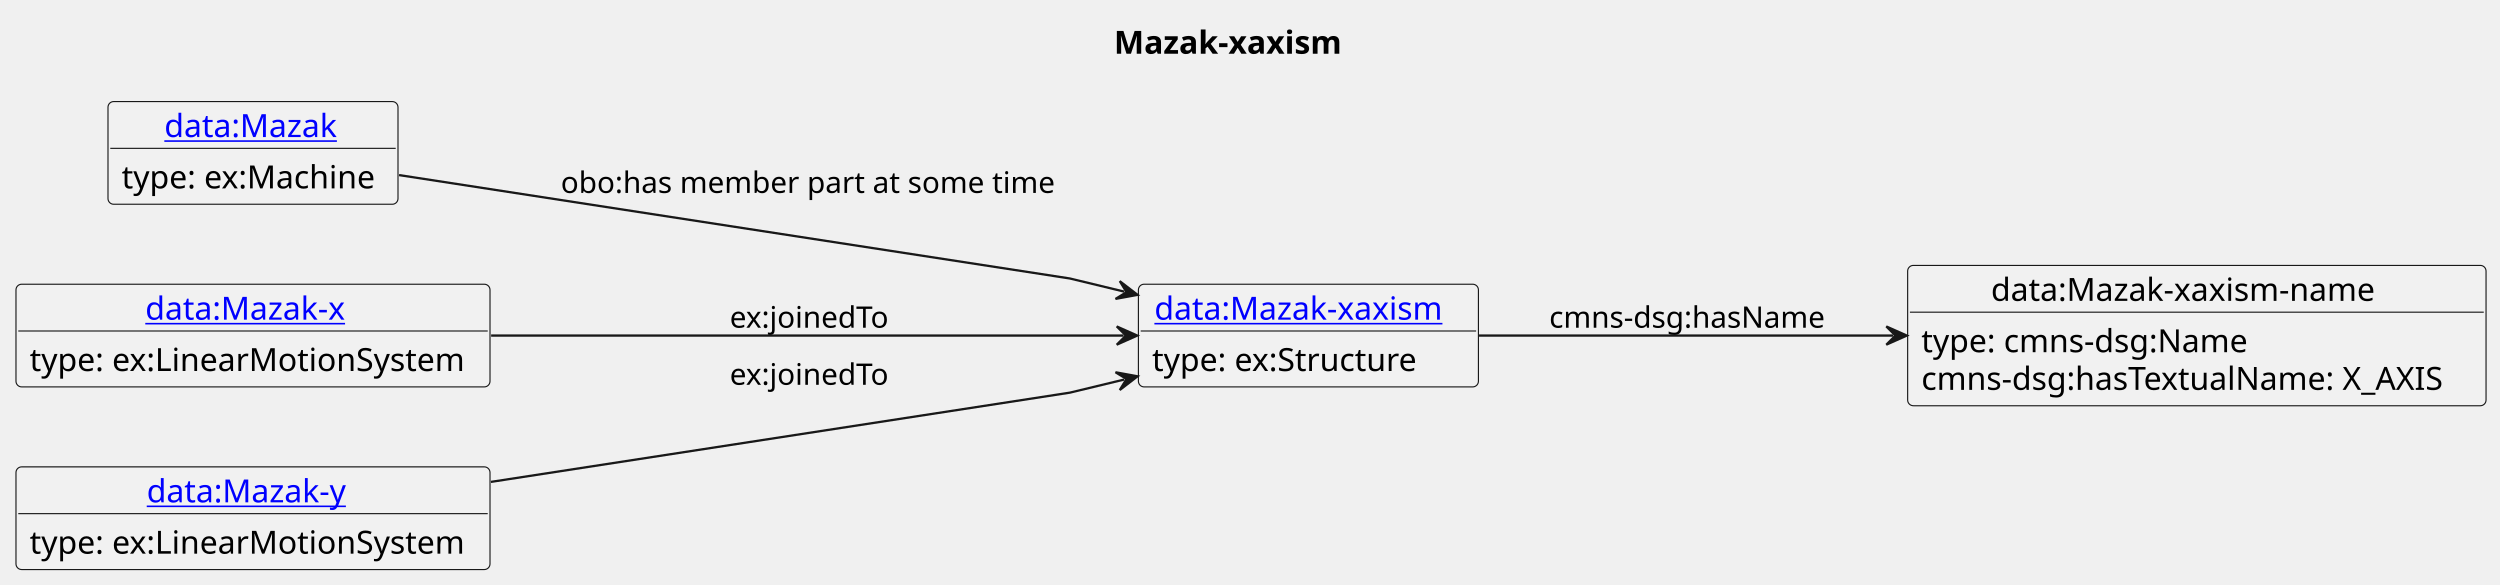
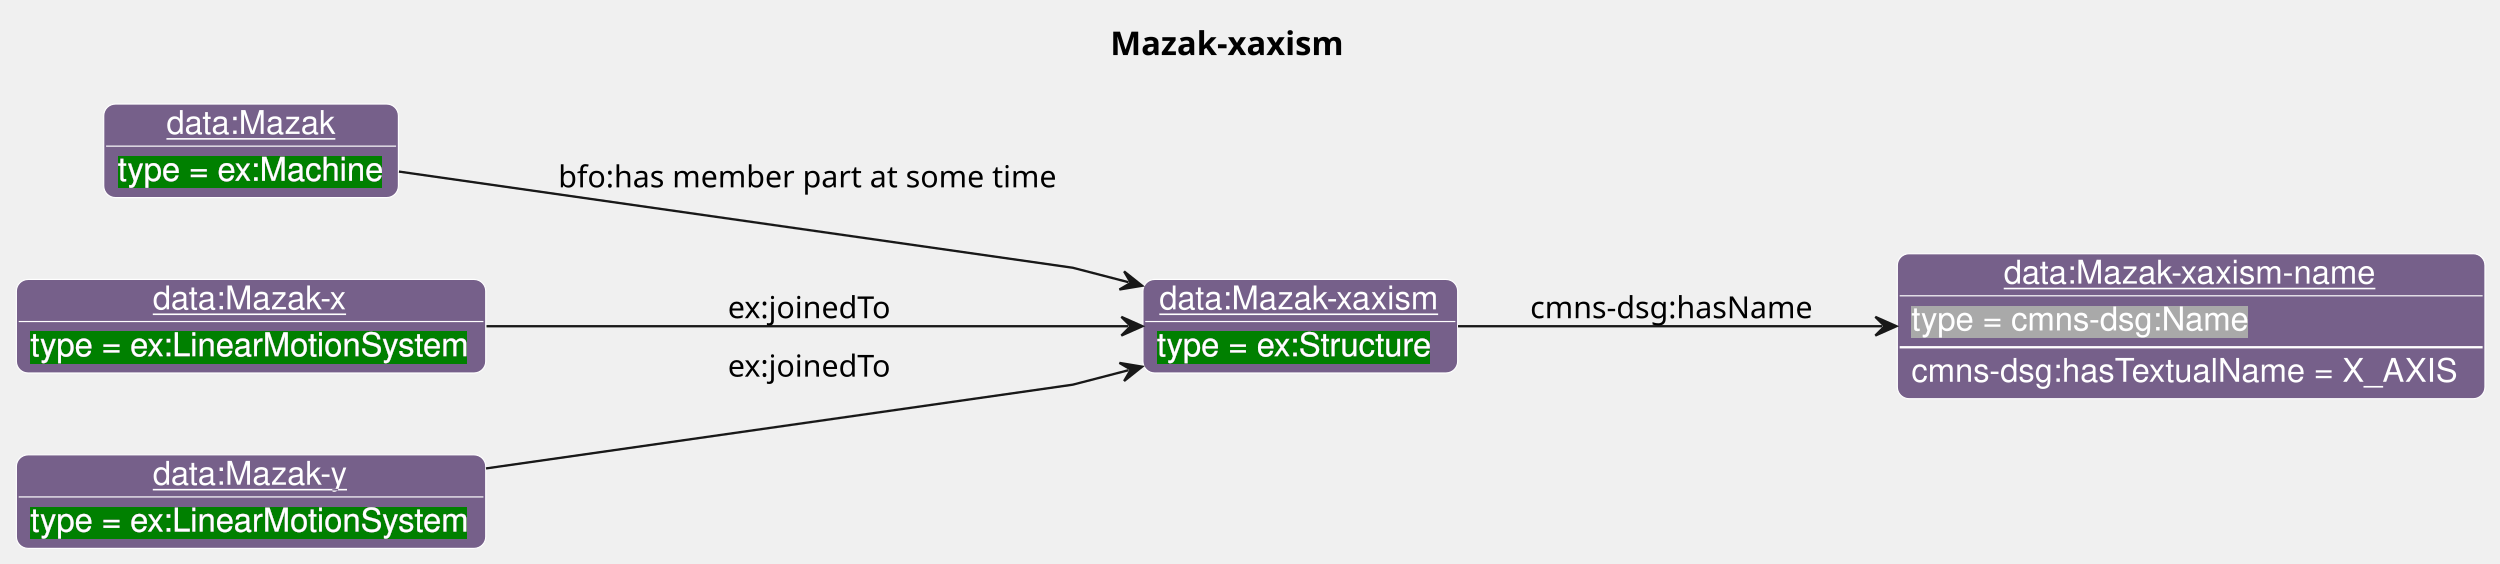
- <svg xmlns="http://www.w3.org/2000/svg" xmlns:xlink="http://www.w3.org/1999/xlink" contentStyleType="text/css" data-diagram-type="CLASS" height="256px" preserveAspectRatio="none" style="width:1095px;height:256px;background:#FFFFFF;" version="1.1" viewBox="0 0 1095 256" width="1095px" zoomAndPan="magnify">
-   <defs />
+ <svg xmlns="http://www.w3.org/2000/svg" contentStyleType="text/css" data-diagram-type="CLASS" height="241px" preserveAspectRatio="none" style="width:1069px;height:241px;background:#FFFFFF;" version="1.1" viewBox="0 0 1069 241" width="1069px" zoomAndPan="magnify">
+   <defs>
+     <filter height="1" id="bf7jchvjbpa720" width="1" x="0" y="0">
+       <feFlood flood-color="#008000" result="flood" />
+       <feComposite in="SourceGraphic" in2="flood" operator="over" />
+     </filter>
+     <filter height="1" id="bf7jchvjbpa721" width="1" x="0" y="0">
+       <feFlood flood-color="#A9A9A9" result="flood" />
+       <feComposite in="SourceGraphic" in2="flood" operator="over" />
+     </filter>
+   </defs>
  <g>
-     <text fill="#000000" font-family="sans-serif" font-size="14" font-weight="bold" lengthAdjust="spacing" textLength="106.06" x="487.913" y="23.535">Mazak-xaxism</text>
-     <g class="entity" data-entity="o1" data-source-line="4" data-uid="ent0002" id="entity_o1">
-       <rect fill="#F1F1F1" height="44.977" rx="2.5" ry="2.5" style="stroke:#181818;stroke-width:0.5;" width="148.928" x="498.62" y="124.488" />
-       <a href="./Mazak-xaxism.html" target="_top" title="./Mazak-xaxism.html" xlink:actuate="onRequest" xlink:href="./Mazak-xaxism.html" xlink:show="new" xlink:title="./Mazak-xaxism.html" xlink:type="simple">
-         <text fill="#0000FF" font-family="sans-serif" font-size="14" lengthAdjust="spacing" text-decoration="underline" textLength="134.928" x="505.62" y="140.023">data:Mazak-xaxism</text>
-       </a>
-       <line style="stroke:#181818;stroke-width:0.5;" x1="499.62" x2="646.548" y1="144.977" y2="144.977" />
-       <text fill="#000000" font-family="sans-serif" font-size="14" lengthAdjust="spacing" textLength="120.654" x="504.62" y="162.512">type: ex:Structure</text>
+     <text fill="#000000" font-family="sans-serif" font-size="14" font-weight="bold" lengthAdjust="spacing" textLength="106.06" x="474.756" y="23.535">Mazak-xaxism</text>
+     <g class="entity" data-entity="v1" data-source-line="135" data-uid="ent0002" id="entity_v1">
+       <rect fill="#76608A" height="40" rx="5" ry="5" style="stroke:#FFFFFF;stroke-width:0.5;" width="134.593" x="488.71" y="119.488" />
+       <text fill="#FFFFFF" font-family="Helvetica" font-size="14" lengthAdjust="spacing" text-decoration="underline" textLength="120.593" x="495.71" y="132.269">data:Mazak-xaxism</text>
+       <line style="stroke:#FFFFFF;stroke-width:0.5;" x1="489.71" x2="622.303" y1="137.488" y2="137.488" />
+       <text fill="#FFFFFF" filter="url(#bf7jchvjbpa720)" font-family="Helvetica" font-size="14" lengthAdjust="spacing" textLength="117.893" x="494.71" y="152.269">type = ex:Structure</text>
    </g>
-     <g class="entity" data-entity="o2" data-source-line="7" data-uid="ent0003" id="entity_o2">
-       <rect fill="#F1F1F1" height="61.465" rx="2.5" ry="2.5" style="stroke:#181818;stroke-width:0.5;" width="253.336" x="835.55" y="116.248" />
-       <text fill="#000000" font-family="sans-serif" font-size="14" lengthAdjust="spacing" textLength="180.318" x="872.059" y="131.783">data:Mazak-xaxism-name</text>
-       <line style="stroke:#181818;stroke-width:0.5;" x1="836.55" x2="1087.886" y1="136.737" y2="136.737" />
-       <text fill="#000000" font-family="sans-serif" font-size="14" lengthAdjust="spacing" textLength="150.24" x="841.55" y="154.272">type: cmns-dsg:Name</text>
-       <text fill="#000000" font-family="sans-serif" font-size="14" lengthAdjust="spacing" textLength="241.336" x="841.55" y="170.76">cmns-dsg:hasTextualName: X_AXIS</text>
+     <g class="entity" data-entity="v2" data-source-line="135" data-uid="ent0003" id="entity_v2">
+       <rect fill="#76608A" height="62" rx="5" ry="5" style="stroke:#FFFFFF;stroke-width:0.5;" width="251.272" x="811.3" y="108.488" />
+       <text fill="#FFFFFF" font-family="Helvetica" font-size="14" lengthAdjust="spacing" text-decoration="underline" textLength="160.275" x="856.798" y="121.269">data:Mazak-xaxism-name</text>
+       <line style="stroke:#FFFFFF;stroke-width:0.5;" x1="812.3" x2="1061.572" y1="126.488" y2="126.488" />
+       <text fill="#FFFFFF" filter="url(#bf7jchvjbpa721)" font-family="Helvetica" font-size="14" lengthAdjust="spacing" textLength="144.334" x="817.3" y="141.269">type = cmns-dsg:Name</text>
+       <line style="stroke:#FFFFFF;stroke-width:1;" x1="812.3" x2="1061.572" y1="148.488" y2="148.488" />
+       <text fill="#FFFFFF" font-family="Helvetica" font-size="14" lengthAdjust="spacing" textLength="239.272" x="817.3" y="163.269">cmns-dsg:hasTextualName  = X_AXIS</text>
    </g>
-     <g class="entity" data-entity="o3" data-source-line="10" data-uid="ent0004" id="entity_o3">
-       <rect fill="#F1F1F1" height="44.977" rx="2.5" ry="2.5" style="stroke:#181818;stroke-width:0.5;" width="127.022" x="47.3" y="44.488" />
-       <a href="./Mazak.html" target="_top" title="./Mazak.html" xlink:actuate="onRequest" xlink:href="./Mazak.html" xlink:show="new" xlink:title="./Mazak.html" xlink:type="simple">
-         <text fill="#0000FF" font-family="sans-serif" font-size="14" lengthAdjust="spacing" text-decoration="underline" textLength="77.67" x="71.976" y="60.023">data:Mazak</text>
-       </a>
-       <line style="stroke:#181818;stroke-width:0.5;" x1="48.3" x2="173.321" y1="64.977" y2="64.977" />
-       <text fill="#000000" font-family="sans-serif" font-size="14" lengthAdjust="spacing" textLength="115.022" x="53.3" y="82.512">type: ex:Machine</text>
+     <g class="entity" data-entity="v3" data-source-line="135" data-uid="ent0004" id="entity_v3">
+       <rect fill="#76608A" height="40" rx="5" ry="5" style="stroke:#FFFFFF;stroke-width:0.5;" width="126.01" x="44.35" y="44.488" />
+       <text fill="#FFFFFF" font-family="Helvetica" font-size="14" lengthAdjust="spacing" text-decoration="underline" textLength="72.372" x="71.169" y="57.269">data:Mazak</text>
+       <line style="stroke:#FFFFFF;stroke-width:0.5;" x1="45.35" x2="169.36" y1="62.488" y2="62.488" />
+       <text fill="#FFFFFF" filter="url(#bf7jchvjbpa720)" font-family="Helvetica" font-size="14" lengthAdjust="spacing" textLength="114.01" x="50.35" y="77.269">type = ex:Machine</text>
    </g>
-     <g class="entity" data-entity="o4" data-source-line="13" data-uid="ent0005" id="entity_o4">
-       <rect fill="#F1F1F1" height="44.977" rx="2.5" ry="2.5" style="stroke:#181818;stroke-width:0.5;" width="207.624" x="7" y="124.488" />
-       <a href="./Mazak-x.html" target="_top" title="./Mazak-x.html" xlink:actuate="onRequest" xlink:href="./Mazak-x.html" xlink:show="new" xlink:title="./Mazak-x.html" xlink:type="simple">
-         <text fill="#0000FF" font-family="sans-serif" font-size="14" lengthAdjust="spacing" text-decoration="underline" textLength="94.356" x="63.634" y="140.023">data:Mazak-x</text>
-       </a>
-       <line style="stroke:#181818;stroke-width:0.5;" x1="8" x2="213.624" y1="144.977" y2="144.977" />
-       <text fill="#000000" font-family="sans-serif" font-size="14" lengthAdjust="spacing" textLength="195.624" x="13" y="162.512">type: ex:LinearMotionSystem</text>
+     <g class="entity" data-entity="v4" data-source-line="135" data-uid="ent0005" id="entity_v4">
+       <rect fill="#76608A" height="40" rx="5" ry="5" style="stroke:#FFFFFF;stroke-width:0.5;" width="200.706" x="7" y="119.488" />
+       <text fill="#FFFFFF" font-family="Helvetica" font-size="14" lengthAdjust="spacing" text-decoration="underline" textLength="84.034" x="65.336" y="132.269">data:Mazak-x</text>
+       <line style="stroke:#FFFFFF;stroke-width:0.5;" x1="8" x2="206.706" y1="137.488" y2="137.488" />
+       <text fill="#FFFFFF" filter="url(#bf7jchvjbpa720)" font-family="Helvetica" font-size="14" lengthAdjust="spacing" textLength="188.706" x="13" y="152.269">type = ex:LinearMotionSystem</text>
    </g>
-     <g class="entity" data-entity="o5" data-source-line="16" data-uid="ent0006" id="entity_o5">
-       <rect fill="#F1F1F1" height="44.977" rx="2.5" ry="2.5" style="stroke:#181818;stroke-width:0.5;" width="207.624" x="7" y="204.488" />
-       <a href="./Mazak-y.html" target="_top" title="./Mazak-y.html" xlink:actuate="onRequest" xlink:href="./Mazak-y.html" xlink:show="new" xlink:title="./Mazak-y.html" xlink:type="simple">
-         <text fill="#0000FF" font-family="sans-serif" font-size="14" lengthAdjust="spacing" text-decoration="underline" textLength="93.085" x="64.269" y="220.023">data:Mazak-y</text>
-       </a>
-       <line style="stroke:#181818;stroke-width:0.5;" x1="8" x2="213.624" y1="224.977" y2="224.977" />
-       <text fill="#000000" font-family="sans-serif" font-size="14" lengthAdjust="spacing" textLength="195.624" x="13" y="242.512">type: ex:LinearMotionSystem</text>
+     <g class="entity" data-entity="v5" data-source-line="135" data-uid="ent0006" id="entity_v5">
+       <rect fill="#76608A" height="40" rx="5" ry="5" style="stroke:#FFFFFF;stroke-width:0.5;" width="200.706" x="7" y="194.488" />
+       <text fill="#FFFFFF" font-family="Helvetica" font-size="14" lengthAdjust="spacing" text-decoration="underline" textLength="84.034" x="65.336" y="207.269">data:Mazak-y</text>
+       <line style="stroke:#FFFFFF;stroke-width:0.5;" x1="8" x2="206.706" y1="212.488" y2="212.488" />
+       <text fill="#FFFFFF" filter="url(#bf7jchvjbpa720)" font-family="Helvetica" font-size="14" lengthAdjust="spacing" textLength="188.706" x="13" y="227.269">type = ex:LinearMotionSystem</text>
    </g>
-     <g class="link" data-entity-1="o1" data-entity-2="o2" data-source-line="19" data-uid="lnk7" id="link_o1_o2">
-       <path codeLine="19" d="M647.82,146.978 C700.69,146.978 767.22,146.978 829.2,146.978" fill="none" id="o1-to-o2" style="stroke:#181818;stroke-width:1;" />
-       <polygon fill="#181818" points="835.2,146.978,826.2,142.978,830.2,146.978,826.2,150.978,835.2,146.978" style="stroke:#181818;stroke-width:1;" />
-       <text fill="#000000" font-family="sans-serif" font-size="13" lengthAdjust="spacing" textLength="126.077" x="678.55" y="143.547">cmns-dsg:hasName</text>
+     <g class="link" data-entity-1="v1" data-entity-2="v2" data-source-line="177" data-uid="lnk7" id="link_v1_v2">
+       <path codeLine="177" d="M623.44,139.488 C675.13,139.488 742.33,139.488 804.89,139.488" fill="none" id="v1-to-v2" style="stroke:#181818;stroke-width:1;" />
+       <polygon fill="#181818" points="810.89,139.488,801.89,135.488,805.89,139.488,801.89,143.488,810.89,139.488" style="stroke:#181818;stroke-width:1;" />
+       <text fill="#000000" font-family="sans-serif" font-size="13" lengthAdjust="spacing" textLength="126.077" x="654.3" y="136.057">cmns-dsg:hasName</text>
    </g>
-     <g class="link" data-entity-1="o3" data-entity-2="o1" data-source-line="21" data-uid="lnk8" id="link_o3_o1">
-       <path codeLine="21" d="M174.78,76.688 C277.22,92.478 468.62,121.978 468.62,121.978 C468.62,121.978 475.718,123.699 492.438,127.739" fill="none" id="o3-to-o1" style="stroke:#181818;stroke-width:1;" />
-       <polygon fill="#181818" points="498.27,129.148,490.461,123.146,493.41,127.974,488.582,130.923,498.27,129.148" style="stroke:#181818;stroke-width:1;" />
-       <text fill="#000000" font-family="sans-serif" font-size="13" lengthAdjust="spacing" textLength="222.542" x="245.62" y="84.507">obo:has member part at some time</text>
+     <g class="link" data-entity-1="v3" data-entity-2="v1" data-source-line="177" data-uid="lnk8" id="link_v3_v1">
+       <path codeLine="177" d="M170.59,73.368 C271.26,87.738 458.71,114.488 458.71,114.488 C458.71,114.488 466.022,116.393 482.572,120.683" fill="none" id="v3-to-v1" style="stroke:#181818;stroke-width:1;" />
+       <polygon fill="#181818" points="488.38,122.188,480.672,116.058,483.54,120.934,478.664,123.802,488.38,122.188" style="stroke:#181818;stroke-width:1;" />
+       <text fill="#000000" font-family="sans-serif" font-size="13" lengthAdjust="spacing" textLength="219.337" x="238.71" y="80.107">bfo:has member part at some time</text>
    </g>
-     <g class="link" data-entity-1="o4" data-entity-2="o1" data-source-line="22" data-uid="lnk9" id="link_o4_o1">
-       <path codeLine="22" d="M215.11,146.978 C301.12,146.978 415.5,146.978 492.13,146.978" fill="none" id="o4-to-o1" style="stroke:#181818;stroke-width:1;" />
-       <polygon fill="#181818" points="498.13,146.978,489.13,142.978,493.13,146.978,489.13,150.978,498.13,146.978" style="stroke:#181818;stroke-width:1;" />
-       <text fill="#000000" font-family="sans-serif" font-size="13" lengthAdjust="spacing" textLength="74.725" x="319.62" y="143.547">ex:joinedTo</text>
+     <g class="link" data-entity-1="v4" data-entity-2="v1" data-source-line="177" data-uid="lnk9" id="link_v4_v1">
+       <path codeLine="177" d="M208.03,139.488 C293.52,139.488 408.31,139.488 482.49,139.488" fill="none" id="v4-to-v1" style="stroke:#181818;stroke-width:1;" />
+       <polygon fill="#181818" points="488.49,139.488,479.49,135.488,483.49,139.488,479.49,143.488,488.49,139.488" style="stroke:#181818;stroke-width:1;" />
+       <text fill="#000000" font-family="sans-serif" font-size="13" lengthAdjust="spacing" textLength="74.725" x="311.21" y="136.057">ex:joinedTo</text>
    </g>
-     <g class="link" data-entity-1="o5" data-entity-2="o1" data-source-line="23" data-uid="lnk10" id="link_o5_o1">
-       <path codeLine="23" d="M215.02,211.068 C320.4,194.828 468.62,171.978 468.62,171.978 C468.62,171.978 475.718,170.268 492.438,166.227" fill="none" id="o5-to-o1" style="stroke:#181818;stroke-width:1;" />
-       <polygon fill="#181818" points="498.27,164.818,488.582,163.044,493.41,165.993,490.461,170.82,498.27,164.818" style="stroke:#181818;stroke-width:1;" />
-       <text fill="#000000" font-family="sans-serif" font-size="13" lengthAdjust="spacing" textLength="74.725" x="319.62" y="168.547">ex:joinedTo</text>
+     <g class="link" data-entity-1="v5" data-entity-2="v1" data-source-line="177" data-uid="lnk10" id="link_v5_v1">
+       <path codeLine="177" d="M207.81,200.298 C311.39,185.508 458.71,164.488 458.71,164.488 C458.71,164.488 466.022,162.584 482.572,158.294" fill="none" id="v5-to-v1" style="stroke:#181818;stroke-width:1;" />
+       <polygon fill="#181818" points="488.38,156.788,478.664,155.174,483.54,158.043,480.672,162.919,488.38,156.788" style="stroke:#181818;stroke-width:1;" />
+       <text fill="#000000" font-family="sans-serif" font-size="13" lengthAdjust="spacing" textLength="74.725" x="311.21" y="161.057">ex:joinedTo</text>
    </g>
  </g>
</svg>
